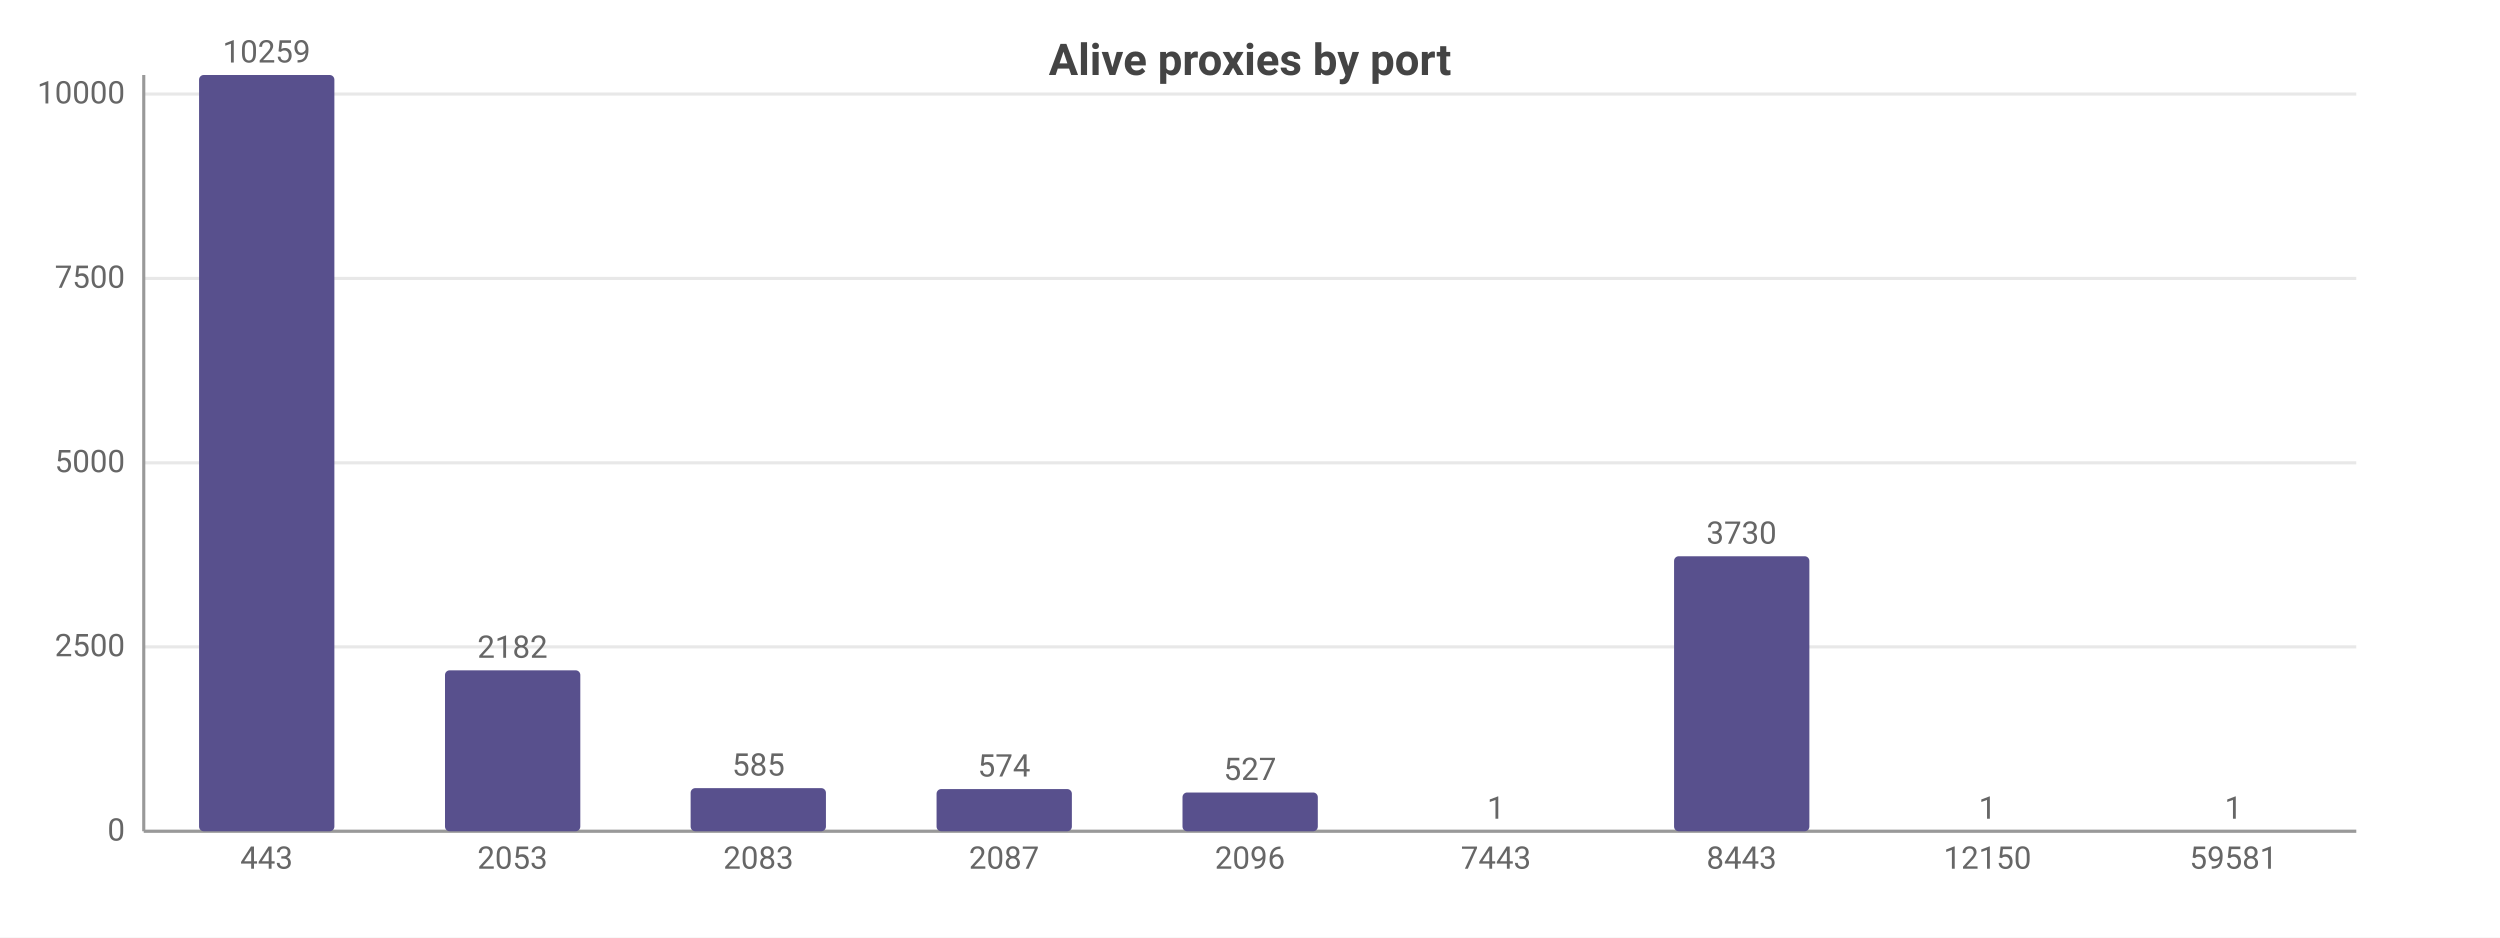
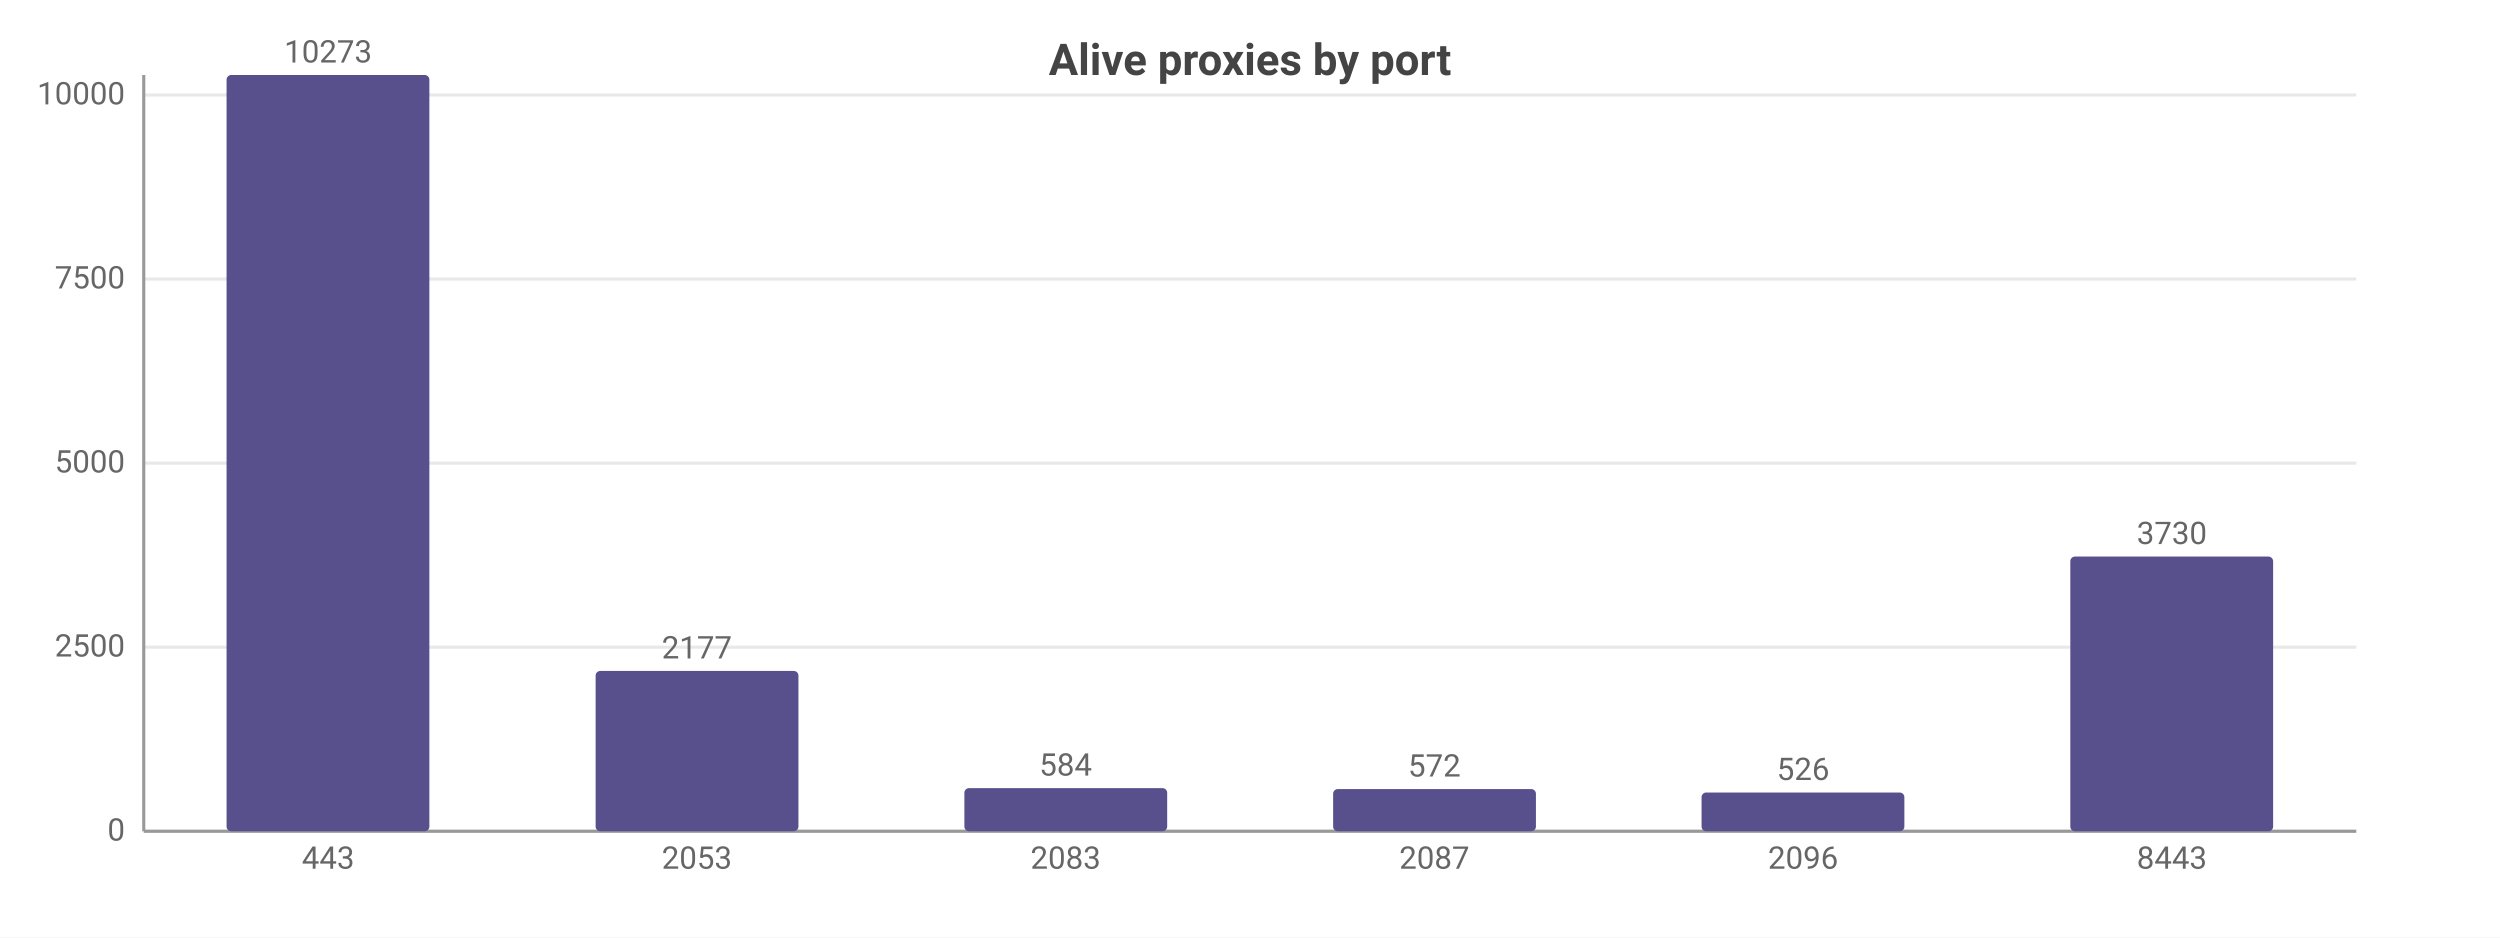
<svg xmlns="http://www.w3.org/2000/svg" width="800" height="300" viewBox="0 0 800 300">
  <rect width="800" height="300" fill="#ffffff" />
  <style>text{font-family:system-ui,-apple-system,'Segoe UI',Roboto,sans-serif}.g{stroke:#e8e8e8;stroke-width:1}.a{stroke:#999;stroke-width:1}.t{font-size:10px;fill:#666}.m{font-size:10px;text-anchor:middle;fill:#666}.e{font-size:10px;text-anchor:end;fill:#666}.l{font-size:11px;fill:#333}.tt{font-size:14px;font-weight:600;text-anchor:middle;fill:#444}.em{font-size:13px;text-anchor:middle;fill:#999}</style>
  <text class="tt" x="400.0" y="24">Alive proxies by port</text>
  <line class="g" x1="46" y1="266" x2="754" y2="266" />
  <text class="e" x="40" y="269">0</text>
-   <line class="g" x1="46" y1="207.0" x2="754" y2="207.0" />
-   <text class="e" x="40" y="210.0">2500</text>
-   <line class="g" x1="46" y1="148.1" x2="754" y2="148.1" />
-   <text class="e" x="40" y="151.1">5000</text>
-   <line class="g" x1="46" y1="89.1" x2="754" y2="89.1" />
-   <text class="e" x="40" y="92.1">7500</text>
-   <line class="g" x1="46" y1="30.1" x2="754" y2="30.1" />
-   <text class="e" x="40" y="33.1">10000</text>
+   <line class="g" x1="46" y1="207.1" x2="754" y2="207.1" />
+   <text class="e" x="40" y="210.1">2500</text>
+   <line class="g" x1="46" y1="148.2" x2="754" y2="148.2" />
+   <text class="e" x="40" y="151.2">5000</text>
+   <line class="g" x1="46" y1="89.3" x2="754" y2="89.3" />
+   <text class="e" x="40" y="92.3">7500</text>
+   <line class="g" x1="46" y1="30.4" x2="754" y2="30.4" />
+   <text class="e" x="40" y="33.4">10000</text>
  <line class="a" x1="46" y1="24" x2="46" y2="266" />
  <line class="a" x1="46" y1="266" x2="754" y2="266" />
-   <rect x="63.7" y="24" width="43.3" height="242" fill="#58508d" rx="1.5" />
-   <text class="m" x="85.3" y="20">10259</text>
-   <text class="m" x="85.3" y="278">443</text>
-   <rect x="142.4" y="214.5" width="43.3" height="51.5" fill="#58508d" rx="1.5" />
-   <text class="m" x="164" y="210.5">2182</text>
-   <text class="m" x="164" y="278">2053</text>
-   <rect x="221.0" y="252.2" width="43.3" height="13.8" fill="#58508d" rx="1.5" />
-   <text class="m" x="242.7" y="248.2">585</text>
-   <text class="m" x="242.7" y="278">2083</text>
-   <rect x="299.7" y="252.5" width="43.3" height="13.5" fill="#58508d" rx="1.5" />
-   <text class="m" x="321.3" y="248.5">574</text>
-   <text class="m" x="321.3" y="278">2087</text>
-   <rect x="378.4" y="253.6" width="43.3" height="12.4" fill="#58508d" rx="1.5" />
-   <text class="m" x="400" y="249.6">527</text>
-   <text class="m" x="400" y="278">2096</text>
-   <rect x="457.0" y="266.0" width="43.3" height="0.0" fill="#58508d" rx="1.5" />
-   <text class="m" x="478.7" y="262.0">1</text>
-   <text class="m" x="478.7" y="278">7443</text>
-   <rect x="535.7" y="178.0" width="43.3" height="88.0" fill="#58508d" rx="1.5" />
-   <text class="m" x="557.3" y="174.0">3730</text>
-   <text class="m" x="557.3" y="278">8443</text>
-   <rect x="614.4" y="266.0" width="43.3" height="0.0" fill="#58508d" rx="1.5" />
-   <text class="m" x="636" y="262.0">1</text>
-   <text class="m" x="636" y="278">12150</text>
-   <rect x="693.0" y="266.0" width="43.3" height="0.0" fill="#58508d" rx="1.5" />
-   <text class="m" x="714.7" y="262.0">1</text>
-   <text class="m" x="714.7" y="278">59581</text>
+   <rect x="72.5" y="24" width="64.9" height="242" fill="#58508d" rx="1.5" />
+   <text class="m" x="105" y="20">10273</text>
+   <text class="m" x="105" y="278">443</text>
+   <rect x="190.6" y="214.7" width="64.9" height="51.3" fill="#58508d" rx="1.5" />
+   <text class="m" x="223" y="210.7">2177</text>
+   <text class="m" x="223" y="278">2053</text>
+   <rect x="308.6" y="252.2" width="64.9" height="13.8" fill="#58508d" rx="1.5" />
+   <text class="m" x="341" y="248.2">584</text>
+   <text class="m" x="341" y="278">2083</text>
+   <rect x="426.6" y="252.5" width="64.9" height="13.5" fill="#58508d" rx="1.5" />
+   <text class="m" x="459" y="248.5">572</text>
+   <text class="m" x="459" y="278">2087</text>
+   <rect x="544.5" y="253.6" width="64.9" height="12.4" fill="#58508d" rx="1.5" />
+   <text class="m" x="577" y="249.6">526</text>
+   <text class="m" x="577" y="278">2096</text>
+   <rect x="662.5" y="178.1" width="64.9" height="87.9" fill="#58508d" rx="1.5" />
+   <text class="m" x="695" y="174.1">3730</text>
+   <text class="m" x="695" y="278">8443</text>
</svg>
